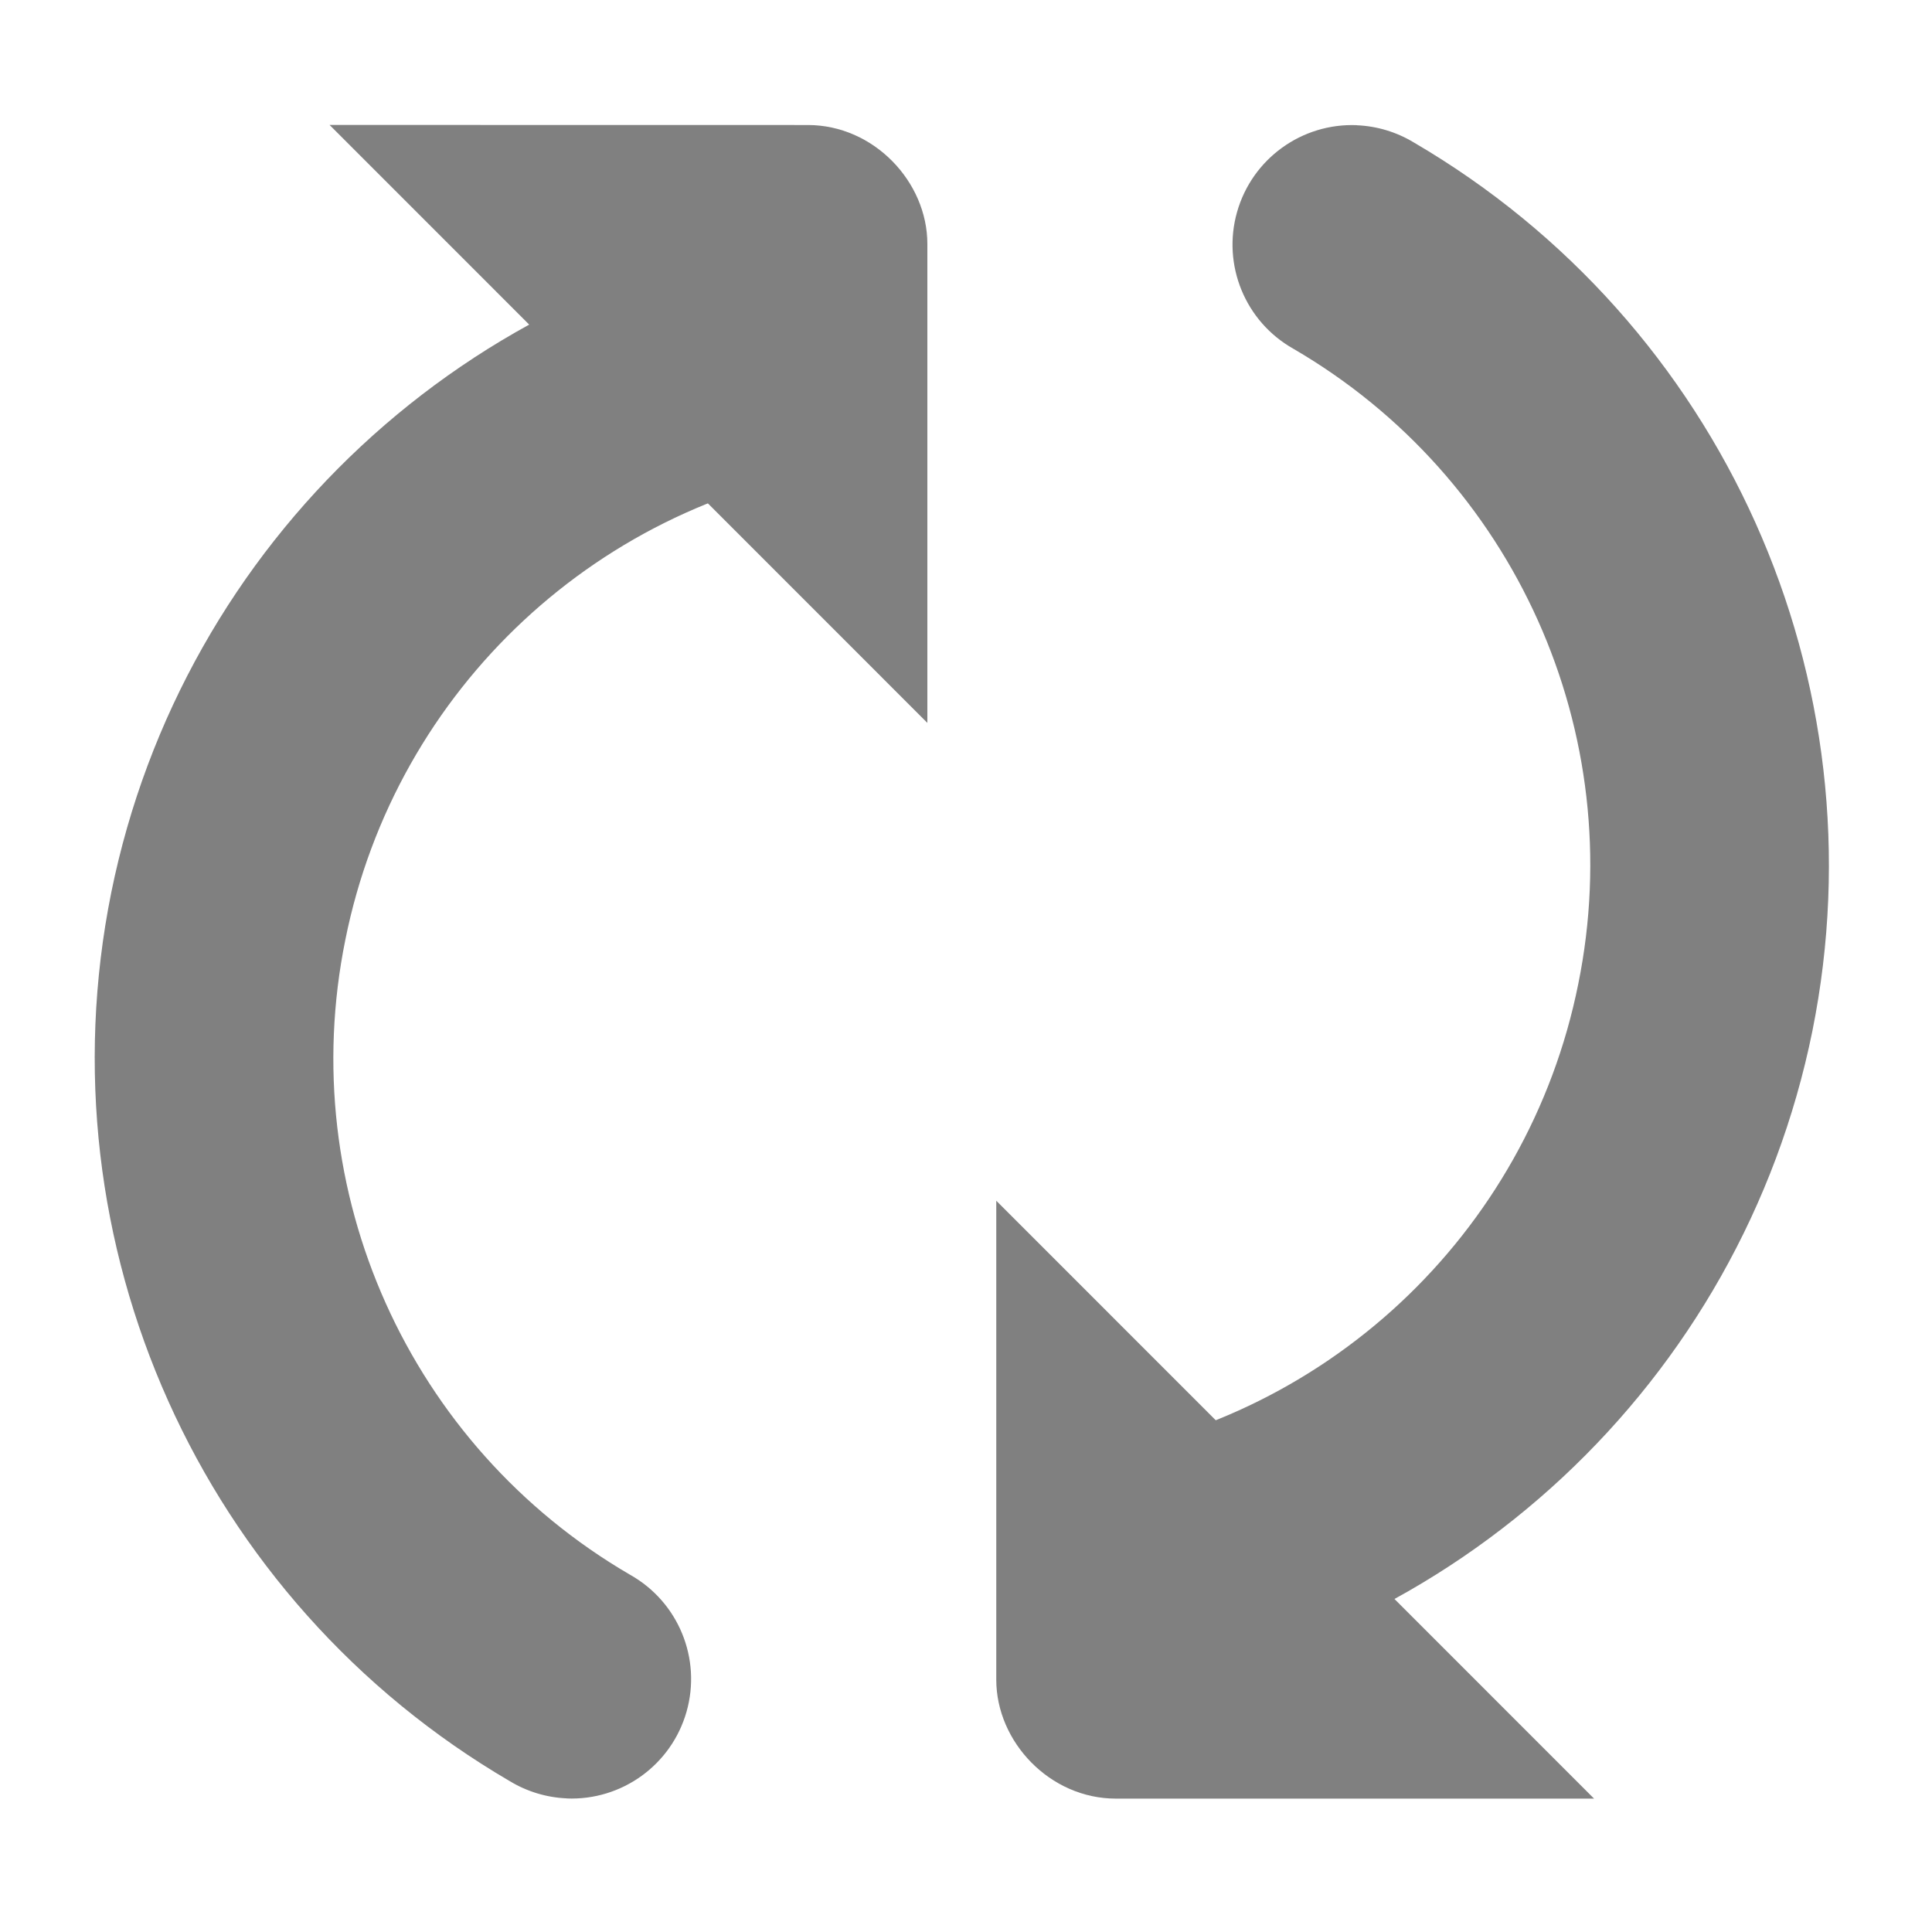
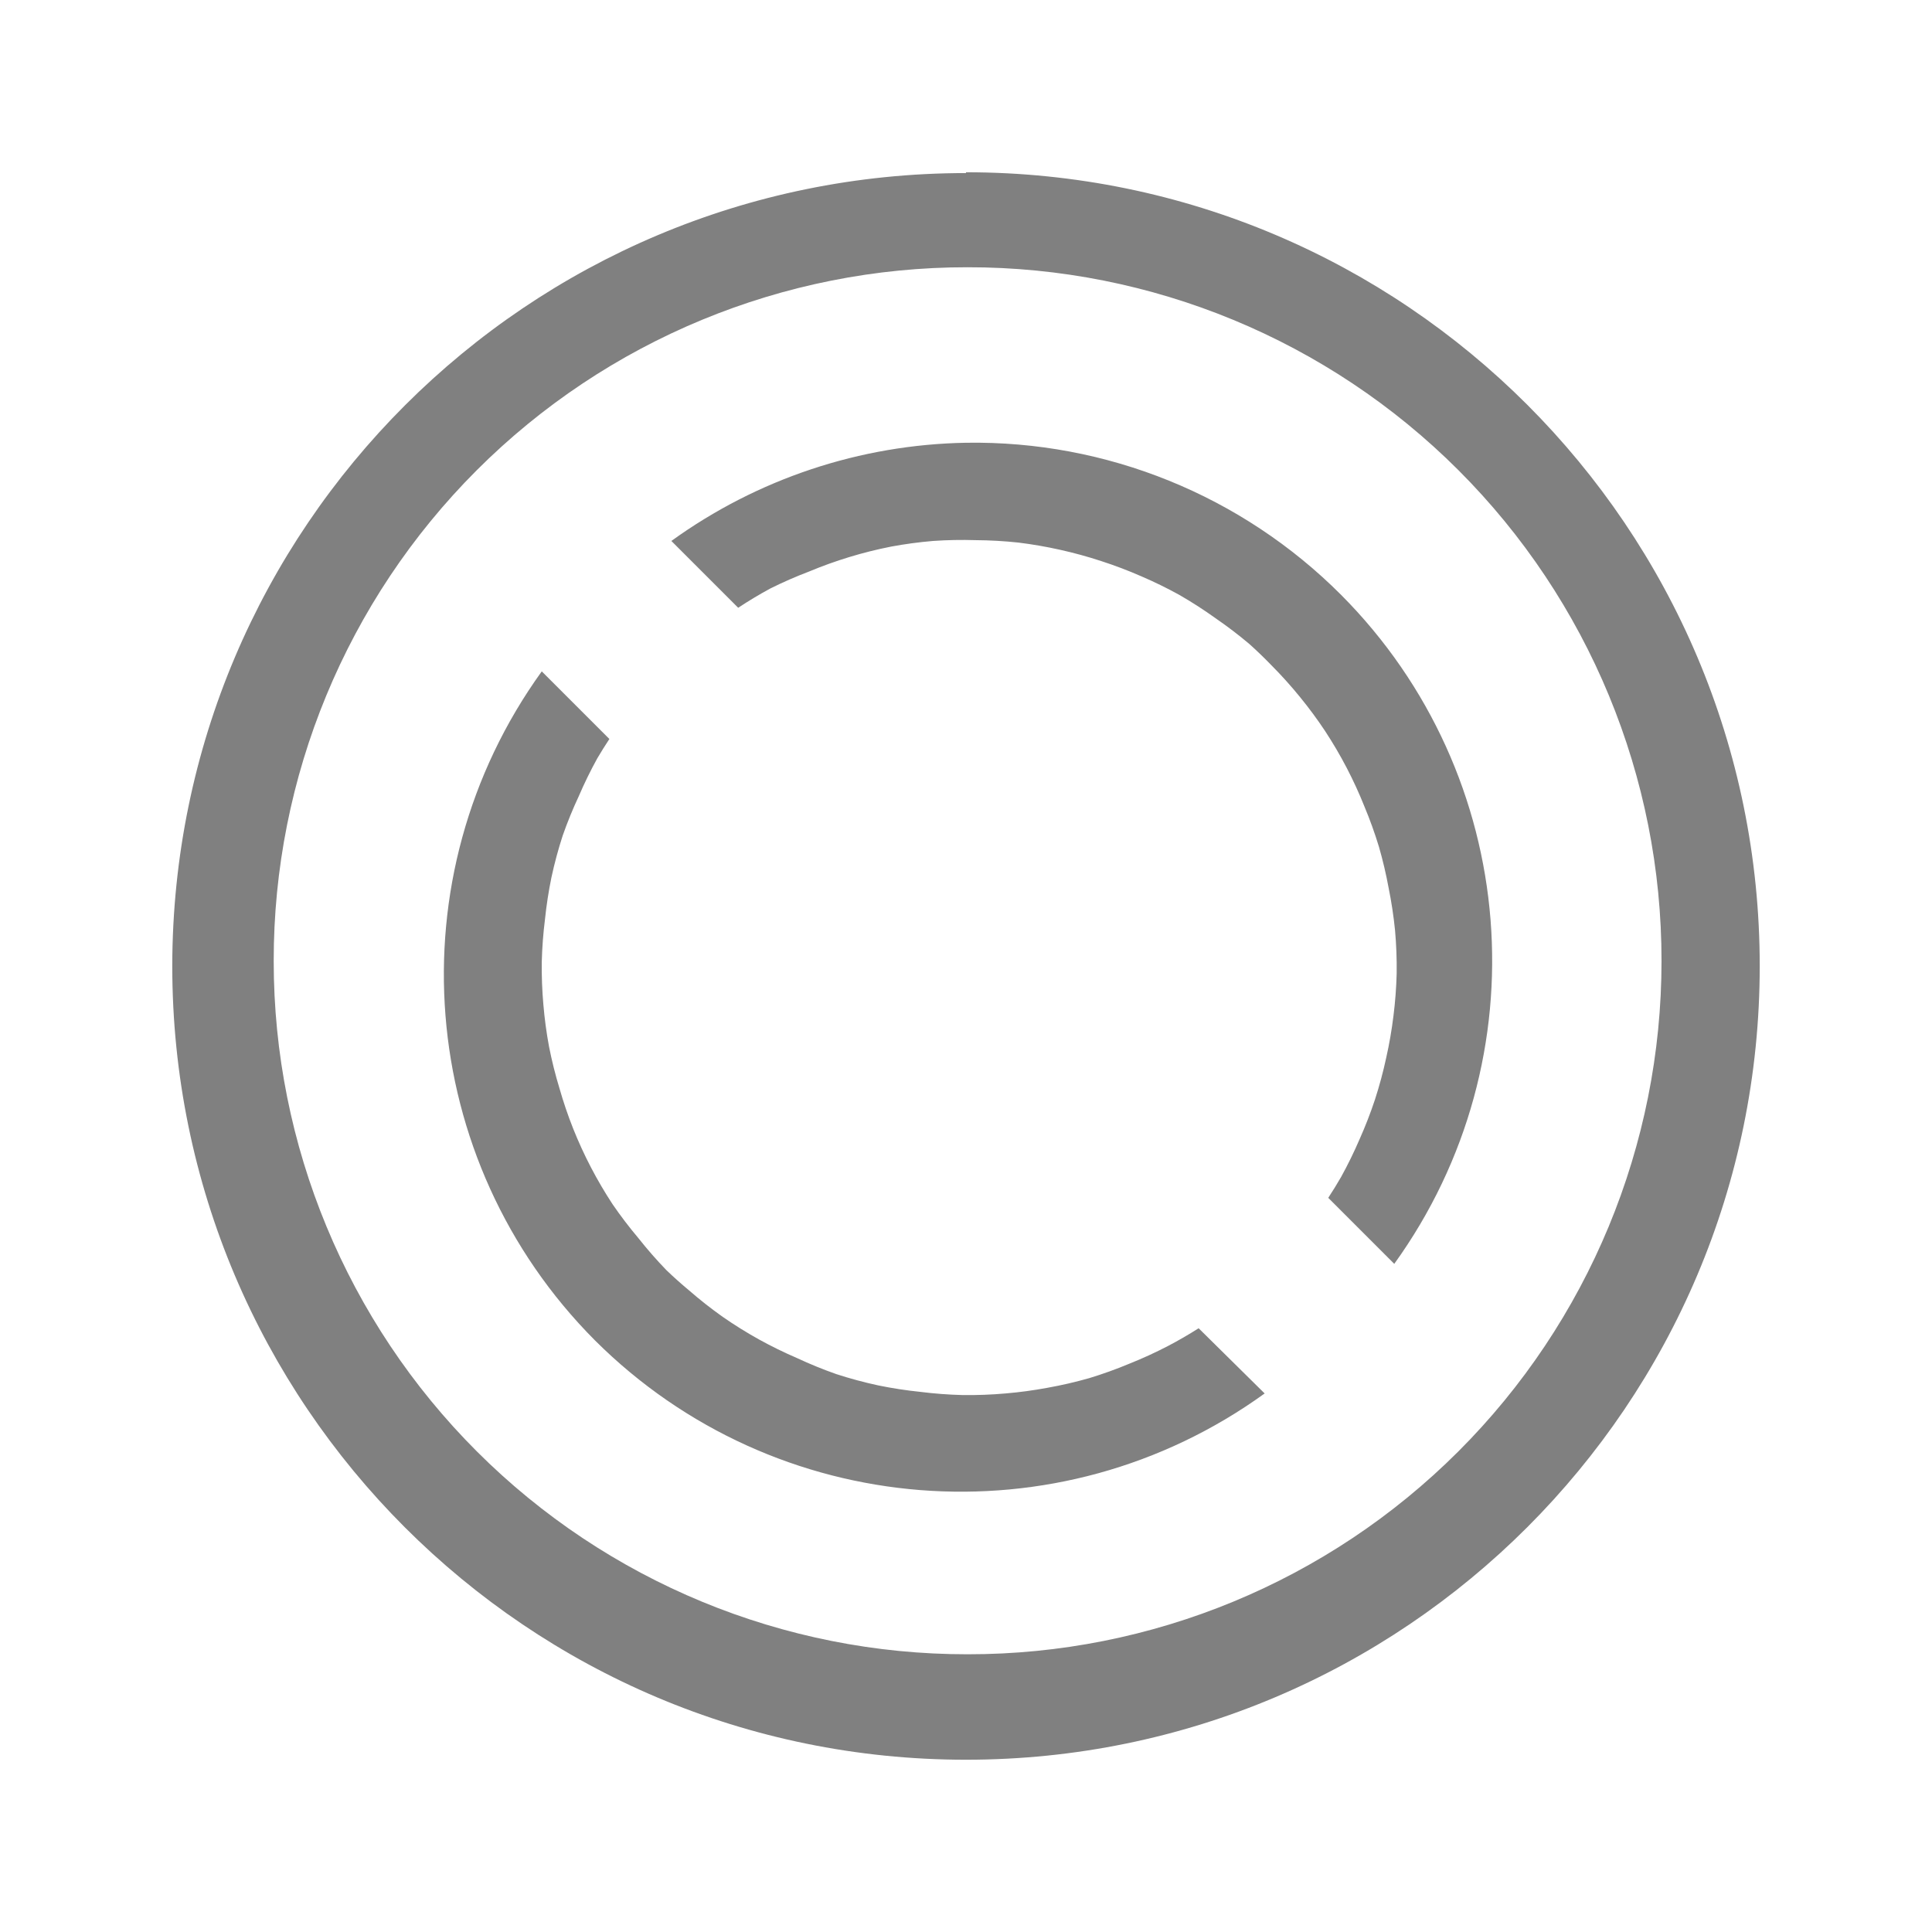
<svg xmlns="http://www.w3.org/2000/svg" width="24" height="24">
-   <g fill="gray">
-     <path d="M11.403 2.754a10.404 10.404 0 0 0-1.173.084 10.404 10.404 0 0 0-8.848 8.25 10.405 10.405 0 0 0 4.954 11.04 1.485 1.485 0 0 0 .704.212l-.001.001a1.485 1.485 0 0 0 .791-2.777 7.418 7.418 0 0 1-3.54-7.89 7.415 7.415 0 0 1 6.322-5.895 7.411 7.411 0 0 1 .791-.06" font-family="sans-serif" font-weight="400" overflow="visible" style="font-variant-ligatures:normal;font-variant-position:normal;font-variant-caps:normal;font-variant-numeric:normal;font-variant-alternates:normal;font-feature-settings:normal;text-indent:0;text-decoration-line:none;text-decoration-style:solid;text-decoration-color:#000;text-transform:none;text-orientation:mixed;shape-padding:0;isolation:auto;mix-blend-mode:normal" white-space="normal" />
-     <path d="M10.035 1.553c.82 0 1.485.706 1.485 1.477v5.95L4.094 1.552z" />
-     <path d="M12.493 21.142a10.404 10.404 0 0 0 1.173-.084 10.404 10.404 0 0 0 8.848-8.25 10.405 10.405 0 0 0-4.954-11.04 1.485 1.485 0 0 0-.704-.212l.001-.001a1.485 1.485 0 0 0-.791 2.777 7.418 7.418 0 0 1 3.54 7.89 7.415 7.415 0 0 1-6.322 5.895 7.411 7.411 0 0 1-.791.06" font-family="sans-serif" font-weight="400" overflow="visible" style="font-variant-ligatures:normal;font-variant-position:normal;font-variant-caps:normal;font-variant-numeric:normal;font-variant-alternates:normal;font-feature-settings:normal;text-indent:0;text-decoration-line:none;text-decoration-style:solid;text-decoration-color:#000;text-transform:none;text-orientation:mixed;shape-padding:0;isolation:auto;mix-blend-mode:normal" white-space="normal" />
-     <path d="M13.861 22.343c-.82 0-1.485-.706-1.485-1.477v-5.95l7.426 7.427z" />
-   </g>
+   <path d="M12 2.15A9.86 9.86 0 0 0 2.14 12 9.86 9.86 0 0 0 12 21.86 9.86 9.86 0 0 0 21.86 12 9.86 9.86 0 0 0 12 2.14zm.02 1.17a8.61 8.61 0 0 1 8.62 8.62 8.61 8.61 0 0 1-8.62 8.61 8.61 8.61 0 0 1-8.62-8.61 8.61 8.61 0 0 1 8.62-8.62zM12 5.5a6.44 6.44 0 0 0-3.66 1.22l.83.83a5.3 5.3 0 0 1 .4-.24 5.3 5.3 0 0 1 .48-.21 5.3 5.3 0 0 1 .5-.18 5.3 5.3 0 0 1 .52-.13 5.3 5.3 0 0 1 .52-.07 5.3 5.3 0 0 1 .53-.01 5.3 5.3 0 0 1 .53.03 5.3 5.3 0 0 1 .52.09 5.3 5.3 0 0 1 .51.14 5.3 5.3 0 0 1 .5.19 5.3 5.3 0 0 1 .47.23 5.3 5.3 0 0 1 .45.29 5.3 5.3 0 0 1 .42.32 5.3 5.3 0 0 1 .27.26 5.3 5.3 0 0 1 .36.4 5.3 5.3 0 0 1 .31.42 5.3 5.3 0 0 1 .27.46 5.3 5.3 0 0 1 .22.48 5.3 5.3 0 0 1 .18.5 5.3 5.3 0 0 1 .12.51 5.3 5.3 0 0 1 .08.53 5.3 5.3 0 0 1 .02.53 5.3 5.3 0 0 1-.04.53 5.3 5.3 0 0 1-.09.52 5.3 5.3 0 0 1-.14.52 5.3 5.3 0 0 1-.19.49 5.3 5.3 0 0 1-.23.47 5.3 5.3 0 0 1-.16.26l.82.82a6.44 6.44 0 0 0-.66-8.31A6.44 6.44 0 0 0 12 5.5zM6.73 8.34a6.44 6.44 0 0 0 .66 8.31 6.44 6.44 0 0 0 8.32.66l-.82-.81a5.3 5.3 0 0 1-.38.22 5.3 5.3 0 0 1-.48.22 5.3 5.3 0 0 1-.5.18 5.3 5.3 0 0 1-.52.12 5.3 5.3 0 0 1-.52.07 5.3 5.3 0 0 1-.53.02 5.3 5.3 0 0 1-.53-.04 5.3 5.3 0 0 1-.52-.08 5.3 5.3 0 0 1-.52-.14 5.3 5.3 0 0 1-.49-.2 5.3 5.3 0 0 1-.47-.23 5.3 5.3 0 0 1-.45-.28 5.3 5.3 0 0 1-.42-.33 5.3 5.3 0 0 1-.28-.25 5.3 5.3 0 0 1-.35-.4 5.3 5.3 0 0 1-.32-.42 5.3 5.3 0 0 1-.27-.46 5.3 5.3 0 0 1-.22-.48 5.3 5.3 0 0 1-.17-.5 5.3 5.3 0 0 1-.13-.52 5.3 5.3 0 0 1-.07-.52 5.3 5.3 0 0 1-.02-.53 5.3 5.3 0 0 1 .04-.53 5.3 5.3 0 0 1 .08-.52 5.3 5.3 0 0 1 .14-.52 5.3 5.3 0 0 1 .2-.49 5.3 5.3 0 0 1 .23-.47 5.3 5.3 0 0 1 .15-.24z" fill="gray" />
</svg>
